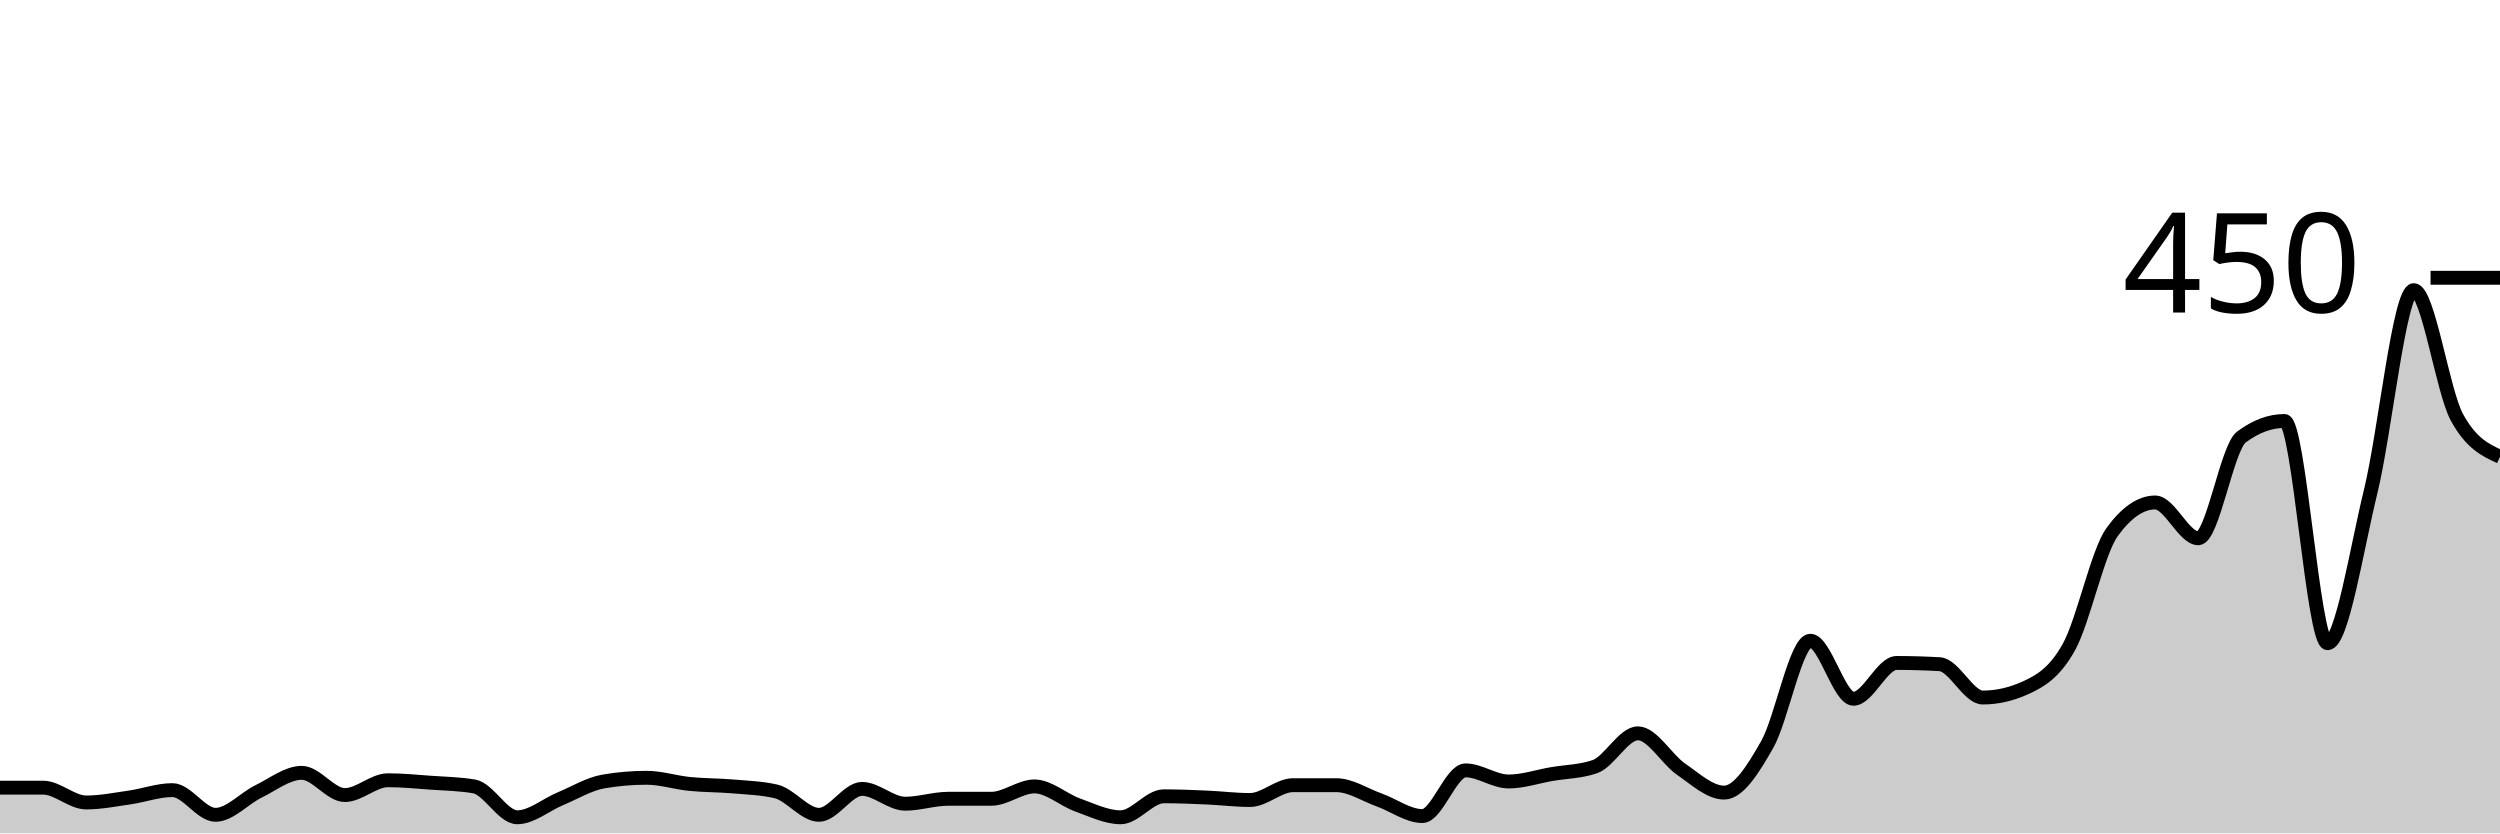
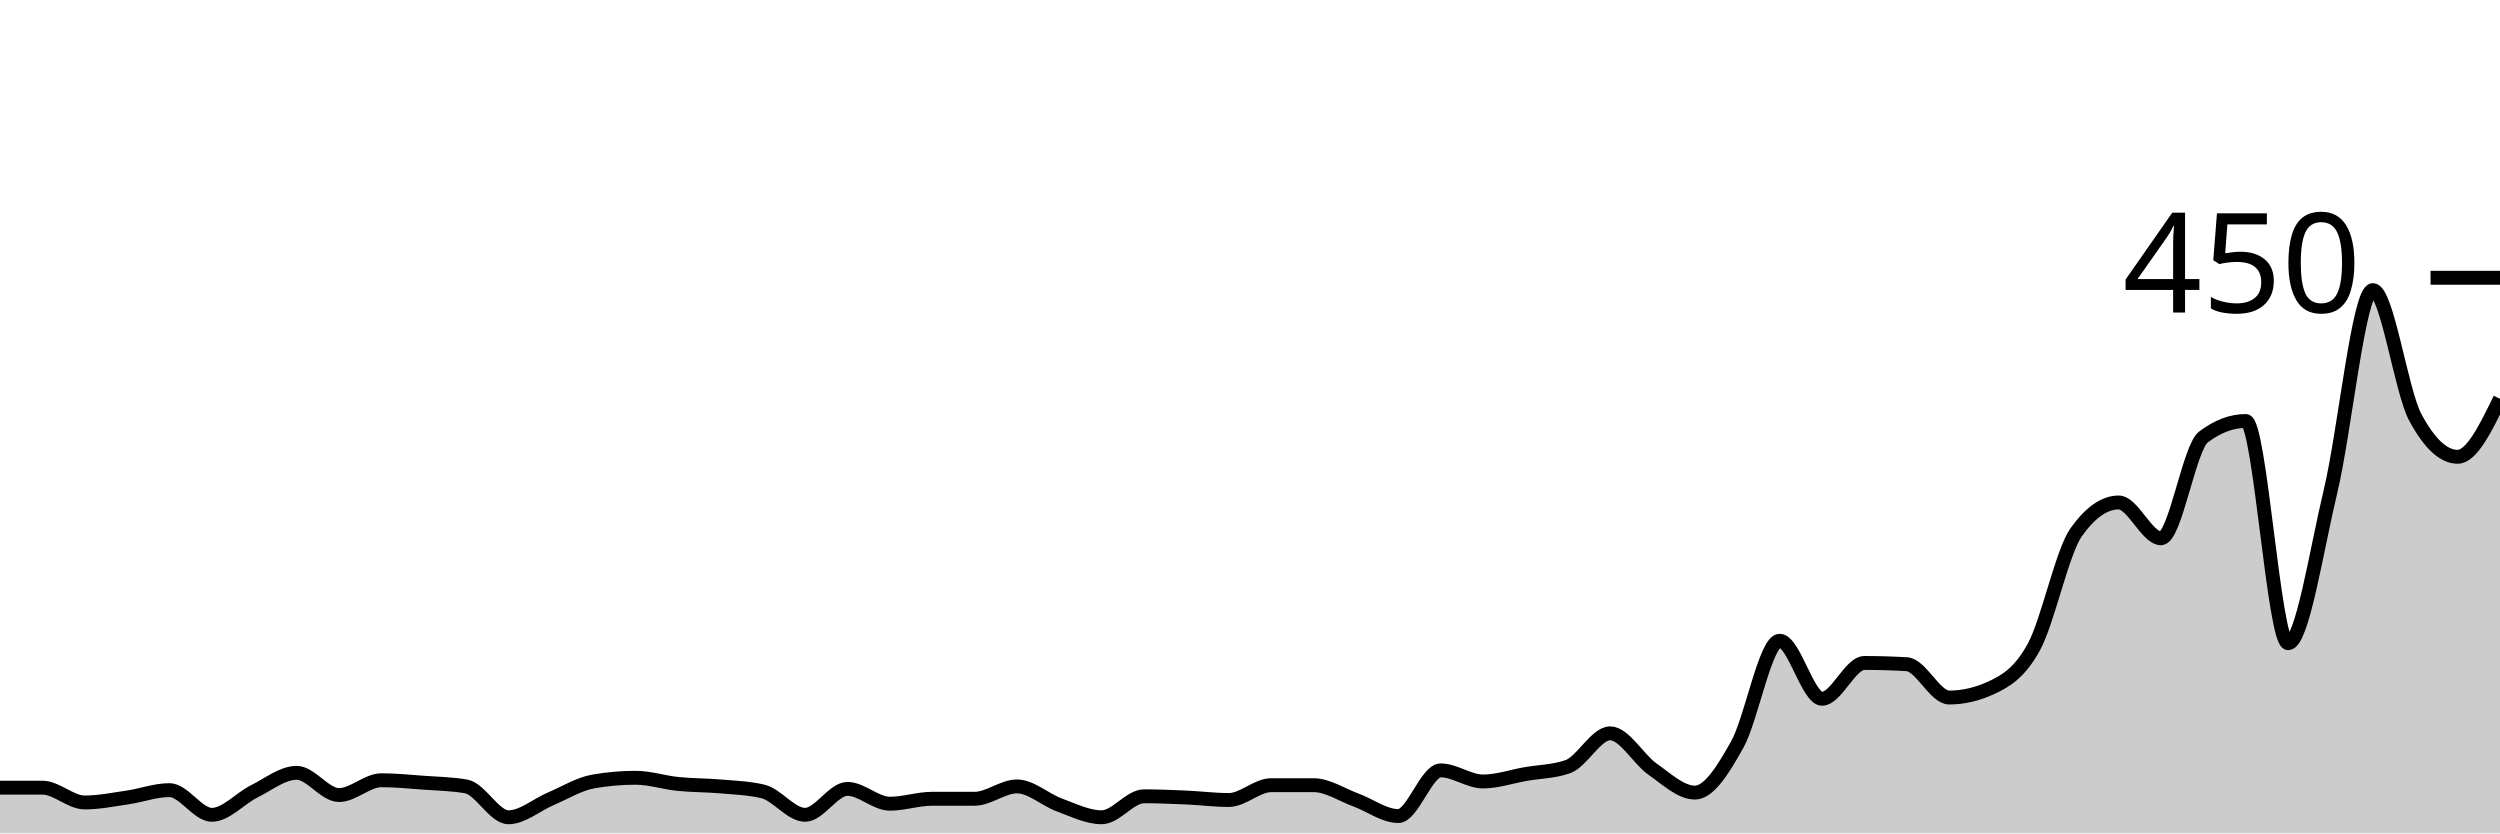
<svg xmlns="http://www.w3.org/2000/svg" viewBox="0 0 180 60">
  <g transform="translate(0,20)">
-     <path class="area" fill="rgba(0, 0, 0, 0.2)" d="M0,36.711C1.034,36.711,2.069,36.711,3.103,36.711C4.138,36.711,5.172,37.778,6.207,37.778C7.241,37.778,8.276,37.57,9.31,37.422C10.345,37.274,11.379,36.889,12.414,36.889C13.448,36.889,14.483,38.667,15.517,38.667C16.552,38.667,17.586,37.481,18.621,36.978C19.655,36.474,20.69,35.644,21.724,35.644C22.759,35.644,23.793,37.244,24.828,37.244C25.862,37.244,26.897,36.178,27.931,36.178C28.966,36.178,30,36.281,31.034,36.356C32.069,36.43,33.103,36.444,34.138,36.622C35.172,36.8,36.207,38.844,37.241,38.844C38.276,38.844,39.31,37.941,40.345,37.511C41.379,37.081,42.414,36.444,43.448,36.267C44.483,36.089,45.517,36,46.552,36C47.586,36,48.621,36.341,49.655,36.444C50.69,36.548,51.724,36.533,52.759,36.622C53.793,36.711,54.828,36.741,55.862,36.978C56.897,37.215,57.931,38.667,58.966,38.667C60,38.667,61.034,36.8,62.069,36.8C63.103,36.8,64.138,37.867,65.172,37.867C66.207,37.867,67.241,37.511,68.276,37.511C69.31,37.511,70.345,37.511,71.379,37.511C72.414,37.511,73.448,36.622,74.483,36.622C75.517,36.622,76.552,37.585,77.586,37.956C78.621,38.326,79.655,38.844,80.69,38.844C81.724,38.844,82.759,37.333,83.793,37.333C84.828,37.333,85.862,37.378,86.897,37.422C87.931,37.467,88.966,37.6,90,37.6C91.034,37.6,92.069,36.533,93.103,36.533C94.138,36.533,95.172,36.533,96.207,36.533C97.241,36.533,98.276,37.23,99.31,37.6C100.345,37.97,101.379,38.756,102.414,38.756C103.448,38.756,104.483,35.467,105.517,35.467C106.552,35.467,107.586,36.267,108.621,36.267C109.655,36.267,110.69,35.911,111.724,35.733C112.759,35.556,113.793,35.556,114.828,35.2C115.862,34.844,116.897,32.8,117.931,32.8C118.966,32.8,120,34.667,121.034,35.378C122.069,36.089,123.103,37.067,124.138,37.067C125.172,37.067,126.207,35.422,127.241,33.6C128.276,31.778,129.31,26.133,130.345,26.133C131.379,26.133,132.414,30.311,133.448,30.311C134.483,30.311,135.517,27.733,136.552,27.733C137.586,27.733,138.621,27.763,139.655,27.822C140.69,27.881,141.724,30.222,142.759,30.222C143.793,30.222,144.828,29.985,145.862,29.511C146.897,29.037,147.931,28.444,148.966,26.578C150,24.711,151.034,19.733,152.069,18.311C153.103,16.889,154.138,16.178,155.172,16.178C156.207,16.178,157.241,18.756,158.276,18.756C159.31,18.756,160.345,12.237,161.379,11.467C162.414,10.696,163.448,10.311,164.483,10.311C165.517,10.311,166.552,26.311,167.586,26.311C168.621,26.311,169.655,19.615,170.69,15.378C171.724,11.141,172.759,0.889,173.793,0.889C174.828,0.889,175.862,8.148,176.897,10.044C177.931,11.941,178.966,12.415,180,12.889L180,40C178.966,40,177.931,40,176.897,40C175.862,40,174.828,40,173.793,40C172.759,40,171.724,40,170.69,40C169.655,40,168.621,40,167.586,40C166.552,40,165.517,40,164.483,40C163.448,40,162.414,40,161.379,40C160.345,40,159.31,40,158.276,40C157.241,40,156.207,40,155.172,40C154.138,40,153.103,40,152.069,40C151.034,40,150,40,148.966,40C147.931,40,146.897,40,145.862,40C144.828,40,143.793,40,142.759,40C141.724,40,140.69,40,139.655,40C138.621,40,137.586,40,136.552,40C135.517,40,134.483,40,133.448,40C132.414,40,131.379,40,130.345,40C129.31,40,128.276,40,127.241,40C126.207,40,125.172,40,124.138,40C123.103,40,122.069,40,121.034,40C120,40,118.966,40,117.931,40C116.897,40,115.862,40,114.828,40C113.793,40,112.759,40,111.724,40C110.69,40,109.655,40,108.621,40C107.586,40,106.552,40,105.517,40C104.483,40,103.448,40,102.414,40C101.379,40,100.345,40,99.31,40C98.276,40,97.241,40,96.207,40C95.172,40,94.138,40,93.103,40C92.069,40,91.034,40,90,40C88.966,40,87.931,40,86.897,40C85.862,40,84.828,40,83.793,40C82.759,40,81.724,40,80.69,40C79.655,40,78.621,40,77.586,40C76.552,40,75.517,40,74.483,40C73.448,40,72.414,40,71.379,40C70.345,40,69.31,40,68.276,40C67.241,40,66.207,40,65.172,40C64.138,40,63.103,40,62.069,40C61.034,40,60,40,58.966,40C57.931,40,56.897,40,55.862,40C54.828,40,53.793,40,52.759,40C51.724,40,50.69,40,49.655,40C48.621,40,47.586,40,46.552,40C45.517,40,44.483,40,43.448,40C42.414,40,41.379,40,40.345,40C39.31,40,38.276,40,37.241,40C36.207,40,35.172,40,34.138,40C33.103,40,32.069,40,31.034,40C30,40,28.966,40,27.931,40C26.897,40,25.862,40,24.828,40C23.793,40,22.759,40,21.724,40C20.69,40,19.655,40,18.621,40C17.586,40,16.552,40,15.517,40C14.483,40,13.448,40,12.414,40C11.379,40,10.345,40,9.31,40C8.276,40,7.241,40,6.207,40C5.172,40,4.138,40,3.103,40C2.069,40,1.034,40,0,40Z" />
-     <path class="line" stroke="black" fill="none" d="M0,36.711C1.034,36.711,2.069,36.711,3.103,36.711C4.138,36.711,5.172,37.778,6.207,37.778C7.241,37.778,8.276,37.57,9.31,37.422C10.345,37.274,11.379,36.889,12.414,36.889C13.448,36.889,14.483,38.667,15.517,38.667C16.552,38.667,17.586,37.481,18.621,36.978C19.655,36.474,20.69,35.644,21.724,35.644C22.759,35.644,23.793,37.244,24.828,37.244C25.862,37.244,26.897,36.178,27.931,36.178C28.966,36.178,30,36.281,31.034,36.356C32.069,36.43,33.103,36.444,34.138,36.622C35.172,36.8,36.207,38.844,37.241,38.844C38.276,38.844,39.31,37.941,40.345,37.511C41.379,37.081,42.414,36.444,43.448,36.267C44.483,36.089,45.517,36,46.552,36C47.586,36,48.621,36.341,49.655,36.444C50.69,36.548,51.724,36.533,52.759,36.622C53.793,36.711,54.828,36.741,55.862,36.978C56.897,37.215,57.931,38.667,58.966,38.667C60,38.667,61.034,36.8,62.069,36.8C63.103,36.8,64.138,37.867,65.172,37.867C66.207,37.867,67.241,37.511,68.276,37.511C69.31,37.511,70.345,37.511,71.379,37.511C72.414,37.511,73.448,36.622,74.483,36.622C75.517,36.622,76.552,37.585,77.586,37.956C78.621,38.326,79.655,38.844,80.69,38.844C81.724,38.844,82.759,37.333,83.793,37.333C84.828,37.333,85.862,37.378,86.897,37.422C87.931,37.467,88.966,37.6,90,37.6C91.034,37.6,92.069,36.533,93.103,36.533C94.138,36.533,95.172,36.533,96.207,36.533C97.241,36.533,98.276,37.23,99.31,37.6C100.345,37.97,101.379,38.756,102.414,38.756C103.448,38.756,104.483,35.467,105.517,35.467C106.552,35.467,107.586,36.267,108.621,36.267C109.655,36.267,110.69,35.911,111.724,35.733C112.759,35.556,113.793,35.556,114.828,35.2C115.862,34.844,116.897,32.8,117.931,32.8C118.966,32.8,120,34.667,121.034,35.378C122.069,36.089,123.103,37.067,124.138,37.067C125.172,37.067,126.207,35.422,127.241,33.6C128.276,31.778,129.31,26.133,130.345,26.133C131.379,26.133,132.414,30.311,133.448,30.311C134.483,30.311,135.517,27.733,136.552,27.733C137.586,27.733,138.621,27.763,139.655,27.822C140.69,27.881,141.724,30.222,142.759,30.222C143.793,30.222,144.828,29.985,145.862,29.511C146.897,29.037,147.931,28.444,148.966,26.578C150,24.711,151.034,19.733,152.069,18.311C153.103,16.889,154.138,16.178,155.172,16.178C156.207,16.178,157.241,18.756,158.276,18.756C159.31,18.756,160.345,12.237,161.379,11.467C162.414,10.696,163.448,10.311,164.483,10.311C165.517,10.311,166.552,26.311,167.586,26.311C168.621,26.311,169.655,19.615,170.69,15.378C171.724,11.141,172.759,0.889,173.793,0.889C174.828,0.889,175.862,8.148,176.897,10.044C177.931,11.941,178.966,12.415,180,12.889" />
+     <path class="area" fill="rgba(0, 0, 0, 0.2)" d="M0,36.711C1.017,36.711,2.034,36.711,3.051,36.711C4.068,36.711,5.085,37.778,6.102,37.778C7.119,37.778,8.136,37.57,9.153,37.422C10.169,37.274,11.186,36.889,12.203,36.889C13.22,36.889,14.237,38.667,15.254,38.667C16.271,38.667,17.288,37.481,18.305,36.978C19.322,36.474,20.339,35.644,21.356,35.644C22.373,35.644,23.39,37.244,24.407,37.244C25.424,37.244,26.441,36.178,27.458,36.178C28.475,36.178,29.492,36.281,30.508,36.356C31.525,36.43,32.542,36.444,33.559,36.622C34.576,36.8,35.593,38.844,36.61,38.844C37.627,38.844,38.644,37.941,39.661,37.511C40.678,37.081,41.695,36.444,42.712,36.267C43.729,36.089,44.746,36,45.763,36C46.78,36,47.797,36.341,48.814,36.444C49.831,36.548,50.847,36.533,51.864,36.622C52.881,36.711,53.898,36.741,54.915,36.978C55.932,37.215,56.949,38.667,57.966,38.667C58.983,38.667,60,36.8,61.017,36.8C62.034,36.8,63.051,37.867,64.068,37.867C65.085,37.867,66.102,37.511,67.119,37.511C68.136,37.511,69.153,37.511,70.169,37.511C71.186,37.511,72.203,36.622,73.22,36.622C74.237,36.622,75.254,37.585,76.271,37.956C77.288,38.326,78.305,38.844,79.322,38.844C80.339,38.844,81.356,37.333,82.373,37.333C83.39,37.333,84.407,37.378,85.424,37.422C86.441,37.467,87.458,37.6,88.475,37.6C89.492,37.6,90.508,36.533,91.525,36.533C92.542,36.533,93.559,36.533,94.576,36.533C95.593,36.533,96.61,37.23,97.627,37.6C98.644,37.97,99.661,38.756,100.678,38.756C101.695,38.756,102.712,35.467,103.729,35.467C104.746,35.467,105.763,36.267,106.78,36.267C107.797,36.267,108.814,35.911,109.831,35.733C110.847,35.556,111.864,35.556,112.881,35.2C113.898,34.844,114.915,32.8,115.932,32.8C116.949,32.8,117.966,34.667,118.983,35.378C120,36.089,121.017,37.067,122.034,37.067C123.051,37.067,124.068,35.422,125.085,33.6C126.102,31.778,127.119,26.133,128.136,26.133C129.153,26.133,130.169,30.311,131.186,30.311C132.203,30.311,133.22,27.733,134.237,27.733C135.254,27.733,136.271,27.763,137.288,27.822C138.305,27.881,139.322,30.222,140.339,30.222C141.356,30.222,142.373,29.985,143.39,29.511C144.407,29.037,145.424,28.444,146.441,26.578C147.458,24.711,148.475,19.733,149.492,18.311C150.508,16.889,151.525,16.178,152.542,16.178C153.559,16.178,154.576,18.756,155.593,18.756C156.61,18.756,157.627,12.237,158.644,11.467C159.661,10.696,160.678,10.311,161.695,10.311C162.712,10.311,163.729,26.311,164.746,26.311C165.763,26.311,166.78,19.615,167.797,15.378C168.814,11.141,169.831,0.889,170.847,0.889C171.864,0.889,172.881,8.148,173.898,10.044C174.915,11.941,175.932,12.889,176.949,12.889C177.966,12.889,178.983,10.8,180,8.711L180,40C178.983,40,177.966,40,176.949,40C175.932,40,174.915,40,173.898,40C172.881,40,171.864,40,170.847,40C169.831,40,168.814,40,167.797,40C166.78,40,165.763,40,164.746,40C163.729,40,162.712,40,161.695,40C160.678,40,159.661,40,158.644,40C157.627,40,156.61,40,155.593,40C154.576,40,153.559,40,152.542,40C151.525,40,150.508,40,149.492,40C148.475,40,147.458,40,146.441,40C145.424,40,144.407,40,143.39,40C142.373,40,141.356,40,140.339,40C139.322,40,138.305,40,137.288,40C136.271,40,135.254,40,134.237,40C133.22,40,132.203,40,131.186,40C130.169,40,129.153,40,128.136,40C127.119,40,126.102,40,125.085,40C124.068,40,123.051,40,122.034,40C121.017,40,120,40,118.983,40C117.966,40,116.949,40,115.932,40C114.915,40,113.898,40,112.881,40C111.864,40,110.847,40,109.831,40C108.814,40,107.797,40,106.78,40C105.763,40,104.746,40,103.729,40C102.712,40,101.695,40,100.678,40C99.661,40,98.644,40,97.627,40C96.61,40,95.593,40,94.576,40C93.559,40,92.542,40,91.525,40C90.508,40,89.492,40,88.475,40C87.458,40,86.441,40,85.424,40C84.407,40,83.39,40,82.373,40C81.356,40,80.339,40,79.322,40C78.305,40,77.288,40,76.271,40C75.254,40,74.237,40,73.22,40C72.203,40,71.186,40,70.169,40C69.153,40,68.136,40,67.119,40C66.102,40,65.085,40,64.068,40C63.051,40,62.034,40,61.017,40C60,40,58.983,40,57.966,40C56.949,40,55.932,40,54.915,40C53.898,40,52.881,40,51.864,40C50.847,40,49.831,40,48.814,40C47.797,40,46.78,40,45.763,40C44.746,40,43.729,40,42.712,40C41.695,40,40.678,40,39.661,40C38.644,40,37.627,40,36.61,40C35.593,40,34.576,40,33.559,40C32.542,40,31.525,40,30.508,40C29.492,40,28.475,40,27.458,40C26.441,40,25.424,40,24.407,40C23.39,40,22.373,40,21.356,40C20.339,40,19.322,40,18.305,40C17.288,40,16.271,40,15.254,40C14.237,40,13.22,40,12.203,40C11.186,40,10.169,40,9.153,40C8.136,40,7.119,40,6.102,40C5.085,40,4.068,40,3.051,40C2.034,40,1.017,40,0,40Z" />
+     <path class="line" stroke="black" fill="none" d="M0,36.711C1.017,36.711,2.034,36.711,3.051,36.711C4.068,36.711,5.085,37.778,6.102,37.778C7.119,37.778,8.136,37.57,9.153,37.422C10.169,37.274,11.186,36.889,12.203,36.889C13.22,36.889,14.237,38.667,15.254,38.667C16.271,38.667,17.288,37.481,18.305,36.978C19.322,36.474,20.339,35.644,21.356,35.644C22.373,35.644,23.39,37.244,24.407,37.244C25.424,37.244,26.441,36.178,27.458,36.178C28.475,36.178,29.492,36.281,30.508,36.356C31.525,36.43,32.542,36.444,33.559,36.622C34.576,36.8,35.593,38.844,36.61,38.844C37.627,38.844,38.644,37.941,39.661,37.511C40.678,37.081,41.695,36.444,42.712,36.267C43.729,36.089,44.746,36,45.763,36C46.78,36,47.797,36.341,48.814,36.444C49.831,36.548,50.847,36.533,51.864,36.622C52.881,36.711,53.898,36.741,54.915,36.978C55.932,37.215,56.949,38.667,57.966,38.667C58.983,38.667,60,36.8,61.017,36.8C62.034,36.8,63.051,37.867,64.068,37.867C65.085,37.867,66.102,37.511,67.119,37.511C68.136,37.511,69.153,37.511,70.169,37.511C71.186,37.511,72.203,36.622,73.22,36.622C74.237,36.622,75.254,37.585,76.271,37.956C77.288,38.326,78.305,38.844,79.322,38.844C80.339,38.844,81.356,37.333,82.373,37.333C83.39,37.333,84.407,37.378,85.424,37.422C86.441,37.467,87.458,37.6,88.475,37.6C89.492,37.6,90.508,36.533,91.525,36.533C92.542,36.533,93.559,36.533,94.576,36.533C95.593,36.533,96.61,37.23,97.627,37.6C98.644,37.97,99.661,38.756,100.678,38.756C101.695,38.756,102.712,35.467,103.729,35.467C104.746,35.467,105.763,36.267,106.78,36.267C107.797,36.267,108.814,35.911,109.831,35.733C110.847,35.556,111.864,35.556,112.881,35.2C113.898,34.844,114.915,32.8,115.932,32.8C116.949,32.8,117.966,34.667,118.983,35.378C120,36.089,121.017,37.067,122.034,37.067C123.051,37.067,124.068,35.422,125.085,33.6C126.102,31.778,127.119,26.133,128.136,26.133C129.153,26.133,130.169,30.311,131.186,30.311C132.203,30.311,133.22,27.733,134.237,27.733C135.254,27.733,136.271,27.763,137.288,27.822C138.305,27.881,139.322,30.222,140.339,30.222C141.356,30.222,142.373,29.985,143.39,29.511C144.407,29.037,145.424,28.444,146.441,26.578C147.458,24.711,148.475,19.733,149.492,18.311C150.508,16.889,151.525,16.178,152.542,16.178C153.559,16.178,154.576,18.756,155.593,18.756C156.61,18.756,157.627,12.237,158.644,11.467C159.661,10.696,160.678,10.311,161.695,10.311C162.712,10.311,163.729,26.311,164.746,26.311C165.763,26.311,166.78,19.615,167.797,15.378C168.814,11.141,169.831,0.889,170.847,0.889C171.864,0.889,172.881,8.148,173.898,10.044C174.915,11.941,175.932,12.889,176.949,12.889C177.966,12.889,178.983,10.8,180,8.711" />
    <path class="axis-ceiling" stroke-width="1" stroke="black" fill="none" d="M175,0L180,0" />
    <text class="axis-ceiling-label" font-family="sans-serif" text-anchor="end" font-size="10px" x="170" y="2.5">450</text>
  </g>
</svg>
